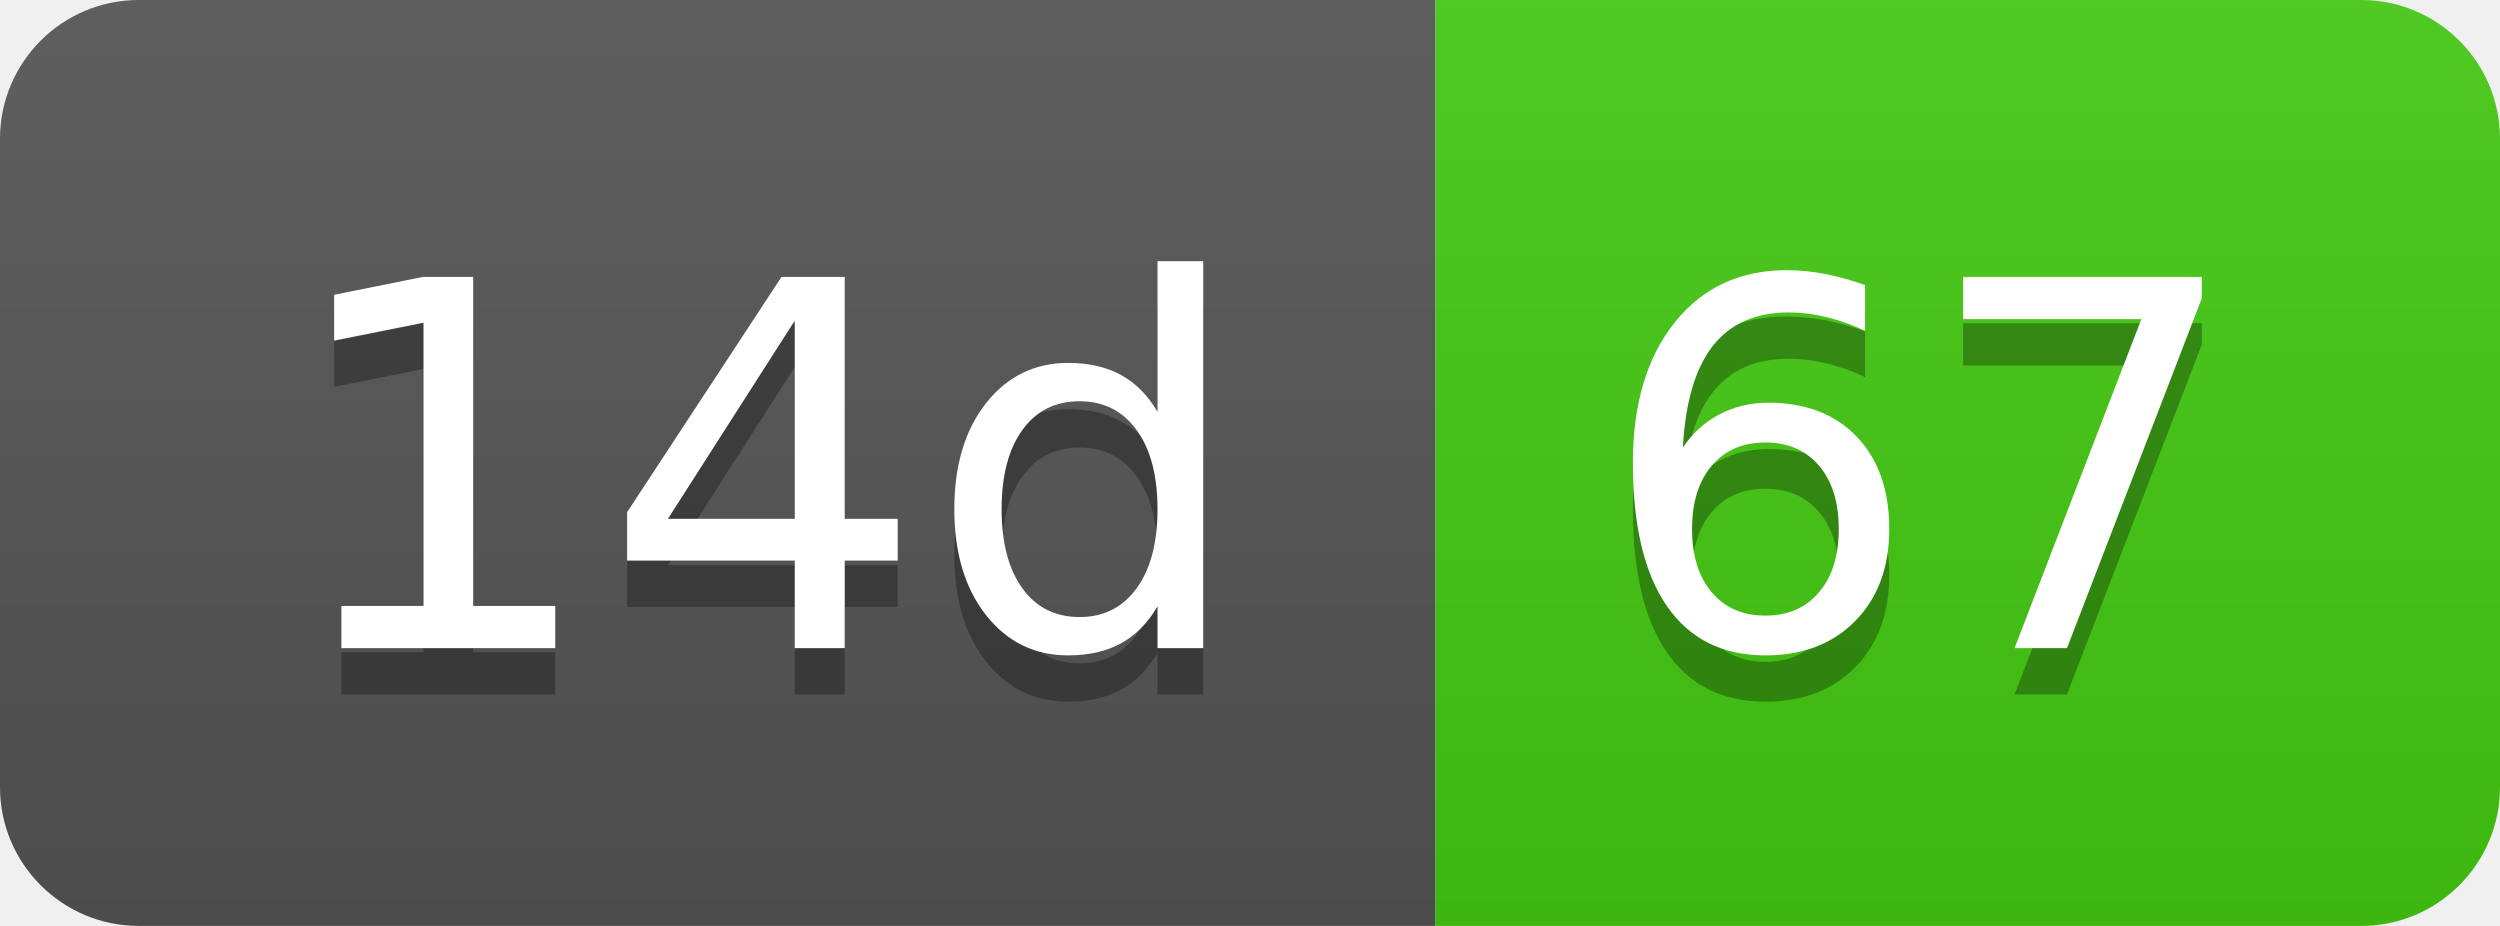
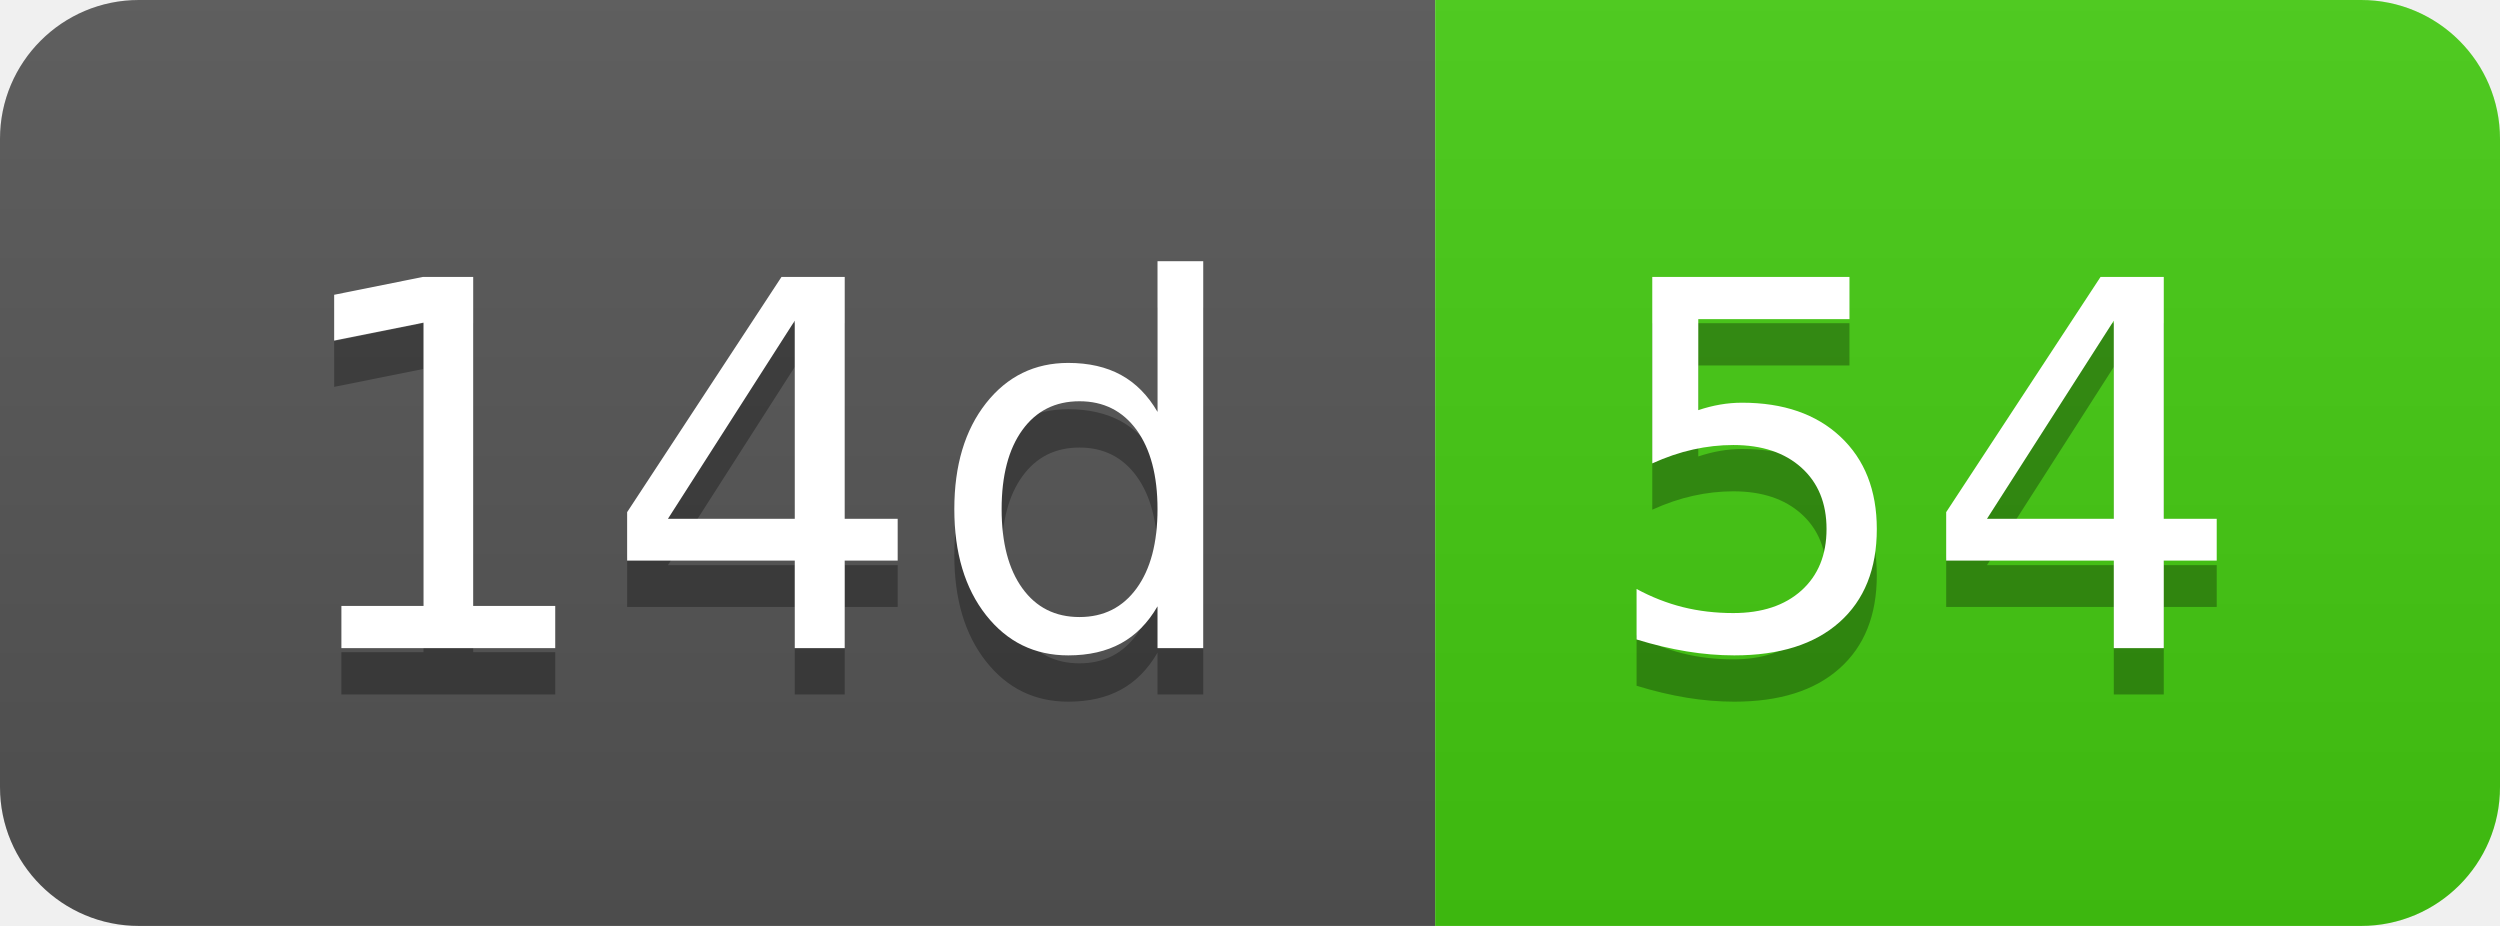
- <svg xmlns="http://www.w3.org/2000/svg" width="54" height="20" role="img" aria-label="14d: 67">
+ <svg xmlns="http://www.w3.org/2000/svg" width="54" height="20" role="img" aria-label="14d: 54">
  <linearGradient id="s" x2="0" y2="100%">
    <stop offset="0" stop-color="#bbb" stop-opacity=".1" />
    <stop offset="1" stop-opacity=".1" />
  </linearGradient>
  <clipPath id="r">
    <rect width="54" height="20" rx="3" fill="#fff" />
  </clipPath>
  <g clip-path="url(#r)">
    <rect width="31" height="20" fill="#555" />
    <rect x="31" width="23" height="20" fill="#4c1" />
    <rect width="54" height="20" fill="url(#s)" />
  </g>
  <g fill="#fff" text-anchor="middle" font-family="Verdana,Geneva,DejaVu Sans,sans-serif" text-rendering="geometricPrecision" font-size="110">
    <text aria-hidden="true" x="165" y="150" fill="#010101" fill-opacity=".3" transform="scale(.1)" textLength="210">14d</text>
    <text x="165" y="140" transform="scale(.1)" fill="#fff" textLength="210">14d</text>
-     <text aria-hidden="true" x="415" y="150" fill="#010101" fill-opacity=".3" transform="scale(.1)" textLength="130">67</text>
-     <text x="415" y="140" transform="scale(.1)" fill="#fff" textLength="130">67</text>
+     <text aria-hidden="true" x="415" y="150" fill="#010101" fill-opacity=".3" transform="scale(.1)" textLength="130">54</text>
+     <text x="415" y="140" transform="scale(.1)" fill="#fff" textLength="130">54</text>
  </g>
</svg>
